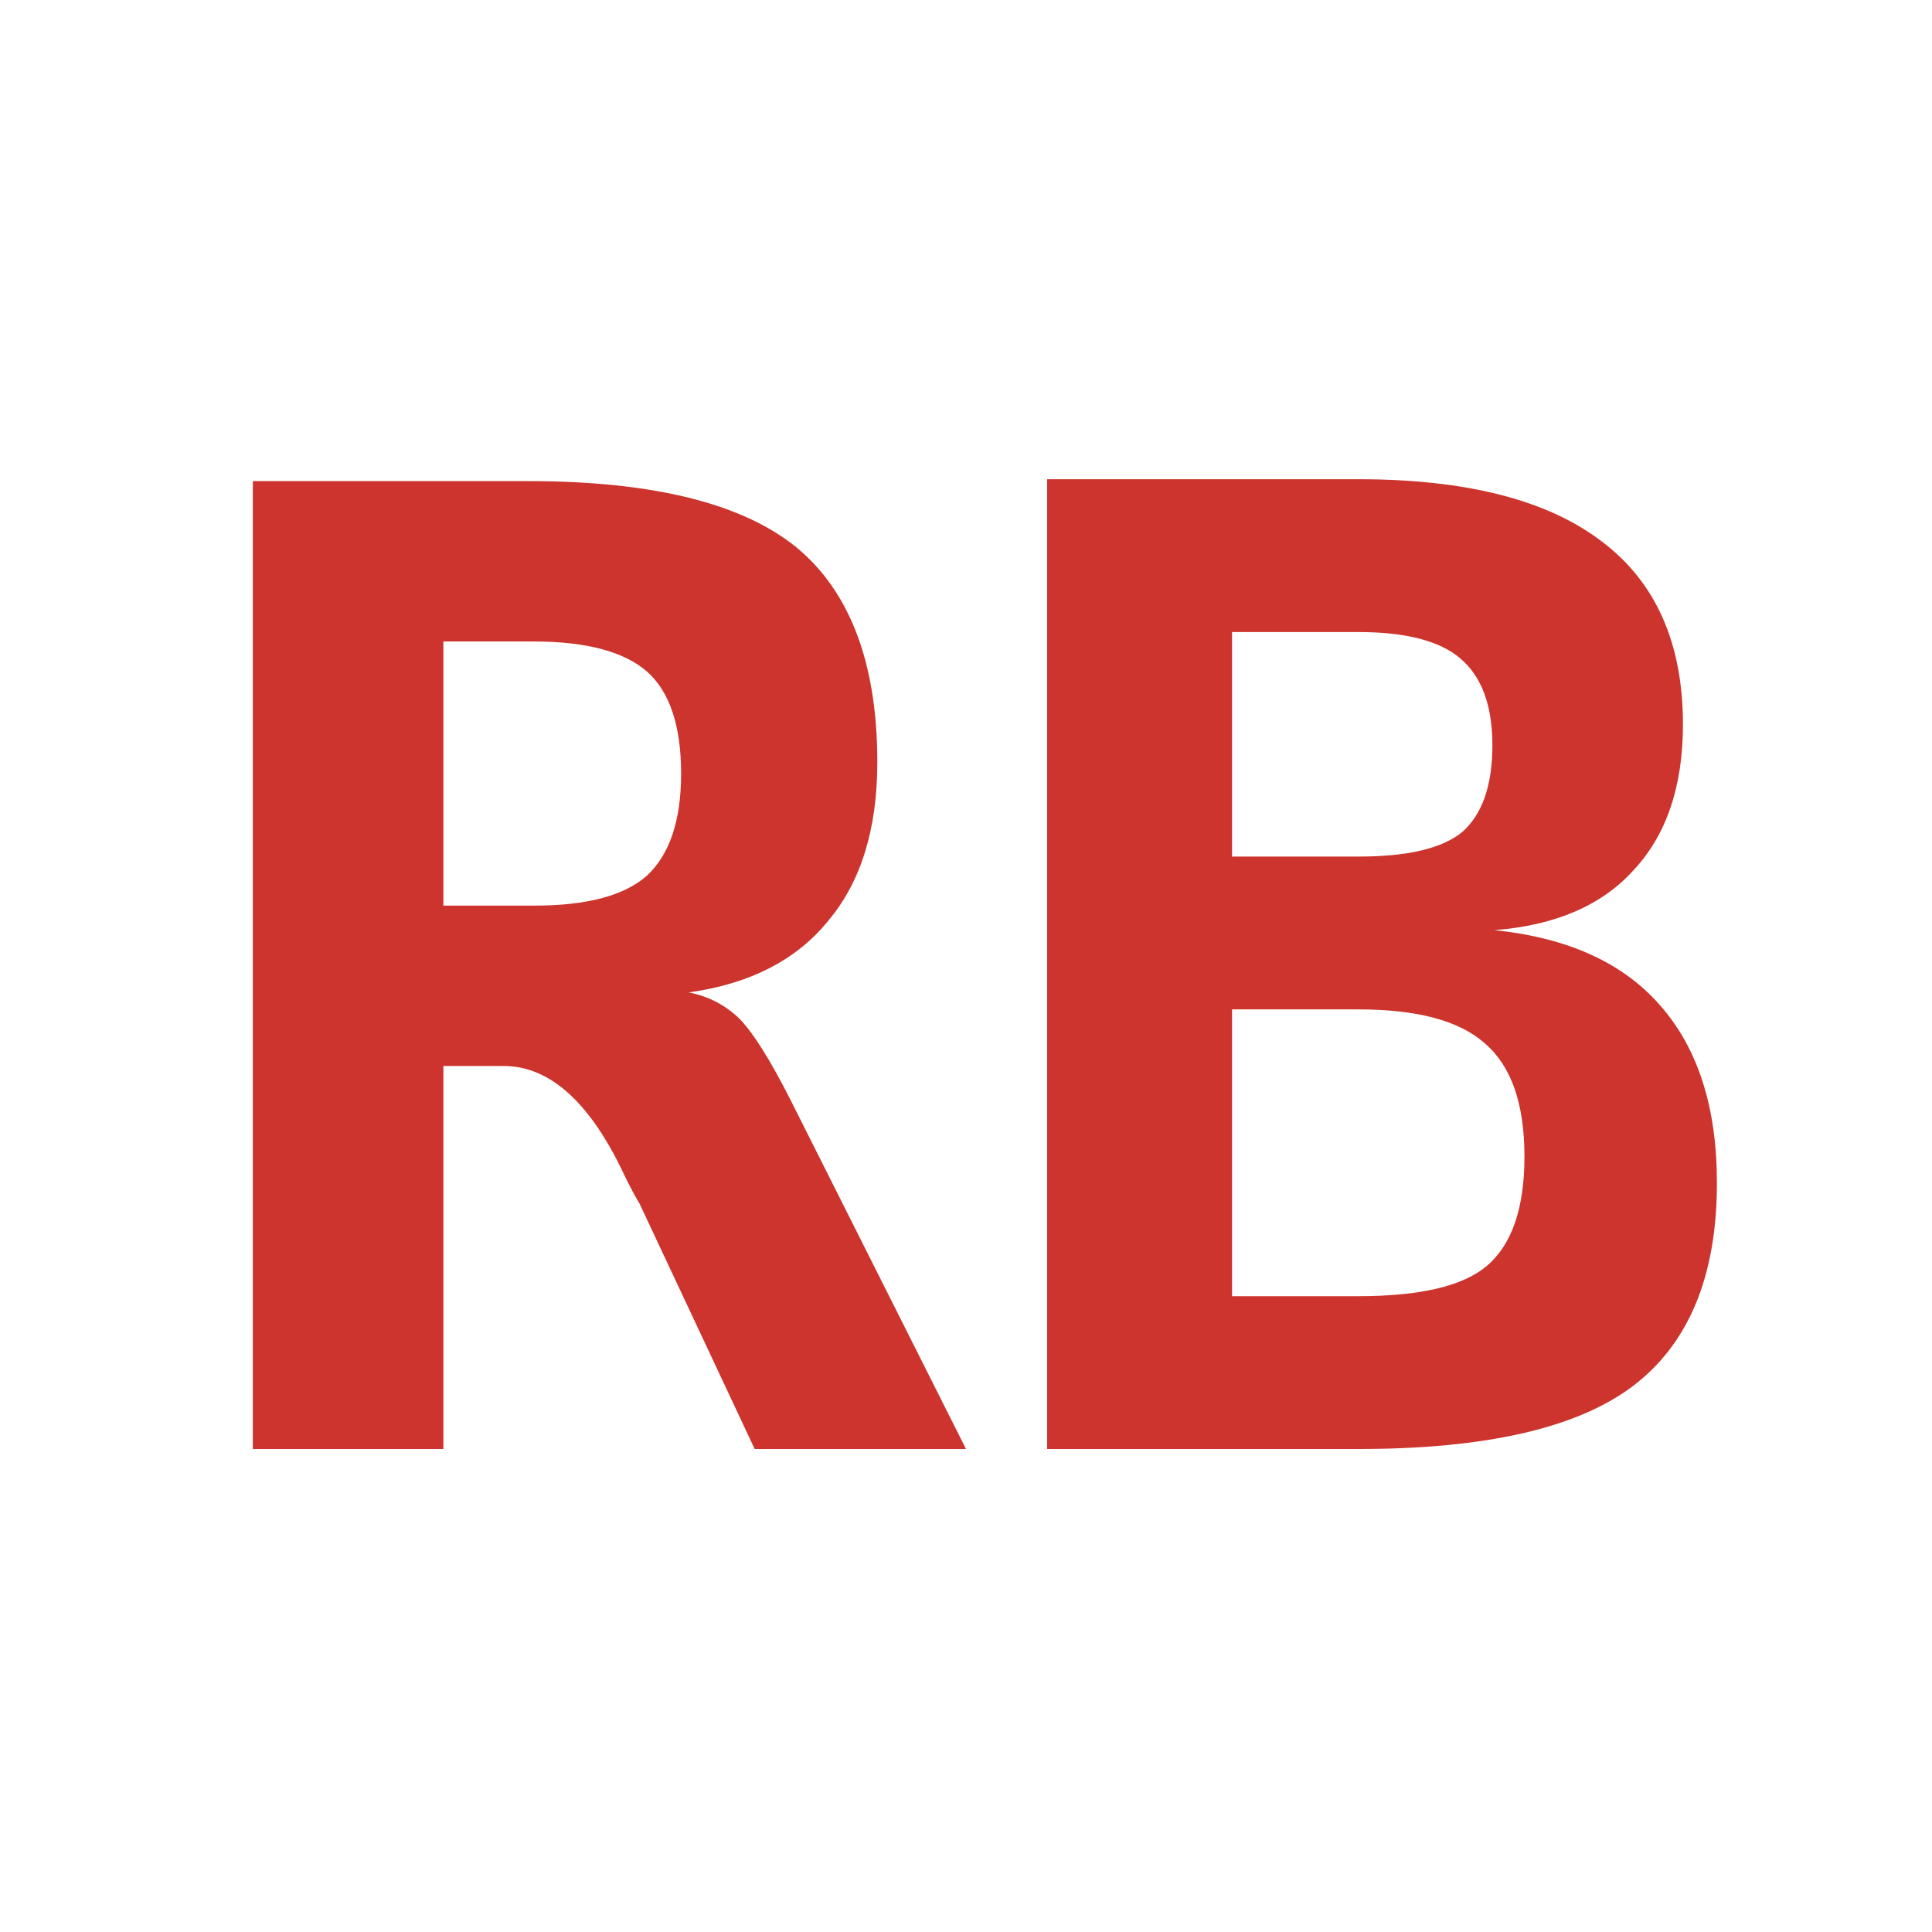
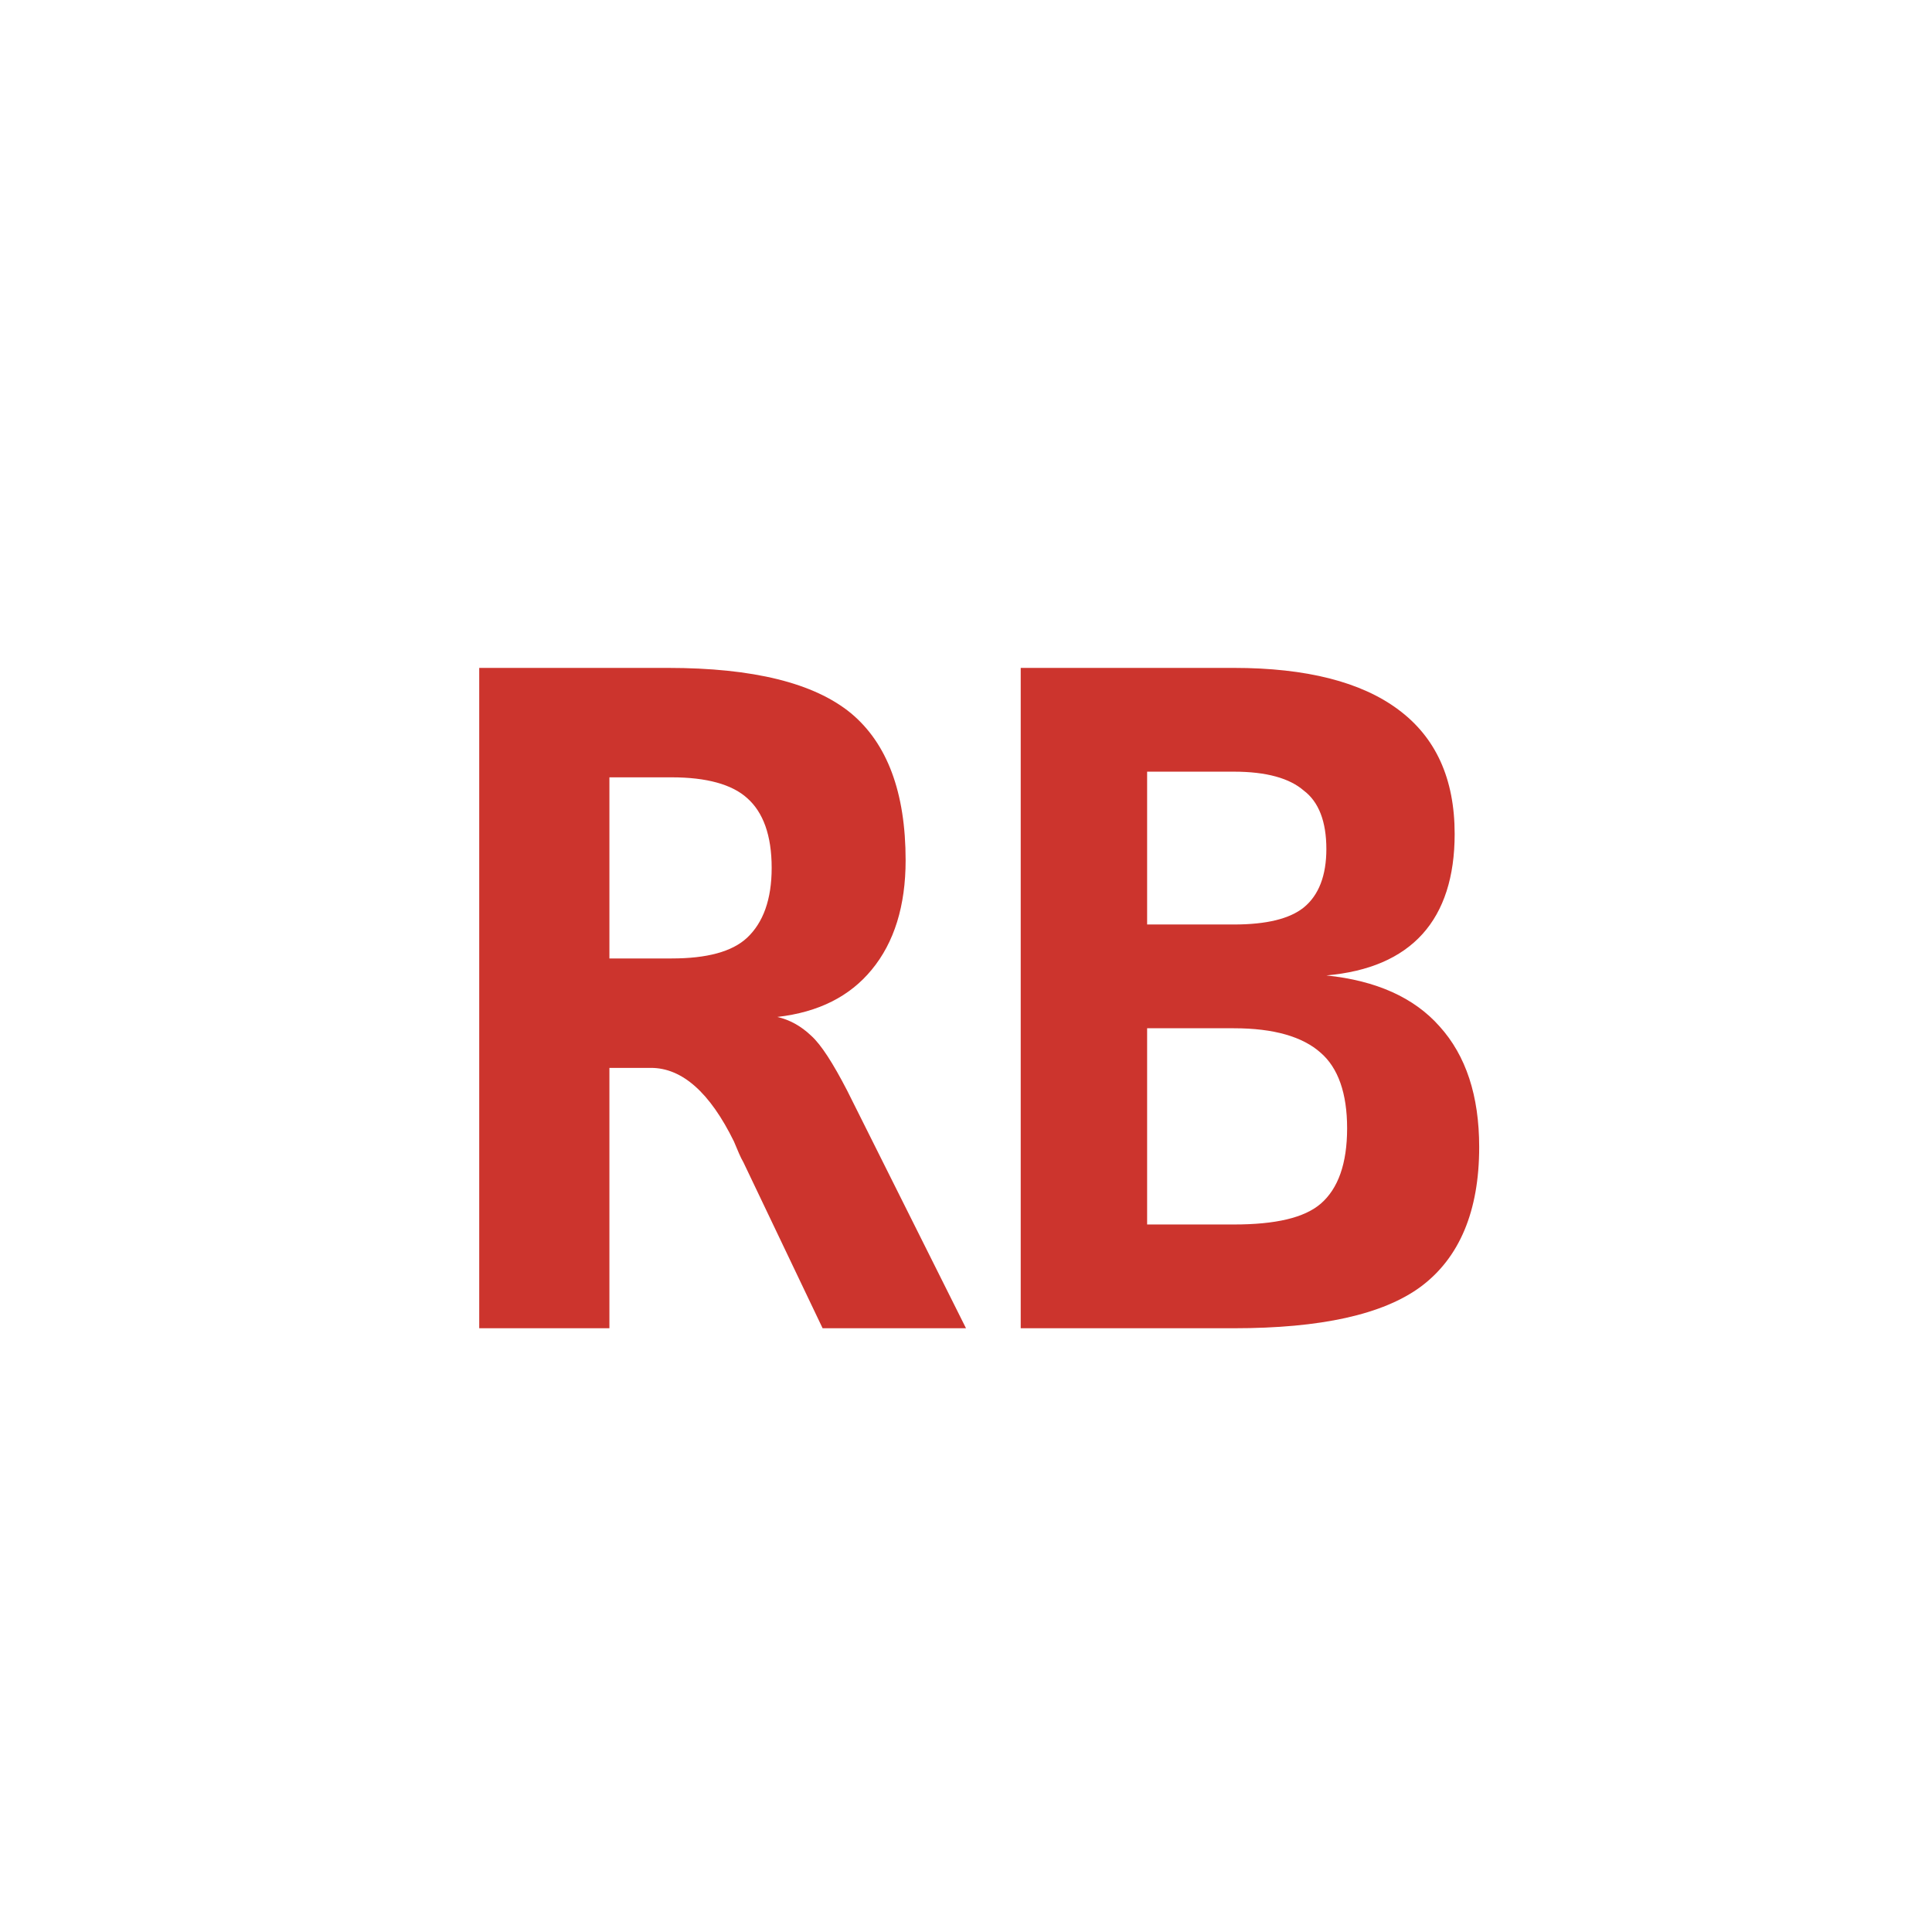
<svg xmlns="http://www.w3.org/2000/svg" width="16" height="16">
-   <text x="8" y="12.0" text-anchor="middle" font-family="monospace" font-size="11.0" font-weight="bold" fill="#CC342D">RB</text>
+   <text x="8" y="11.0" text-anchor="middle" font-family="monospace" font-size="7.5" font-weight="bold" fill="#CC342D">RB</text>
</svg>
